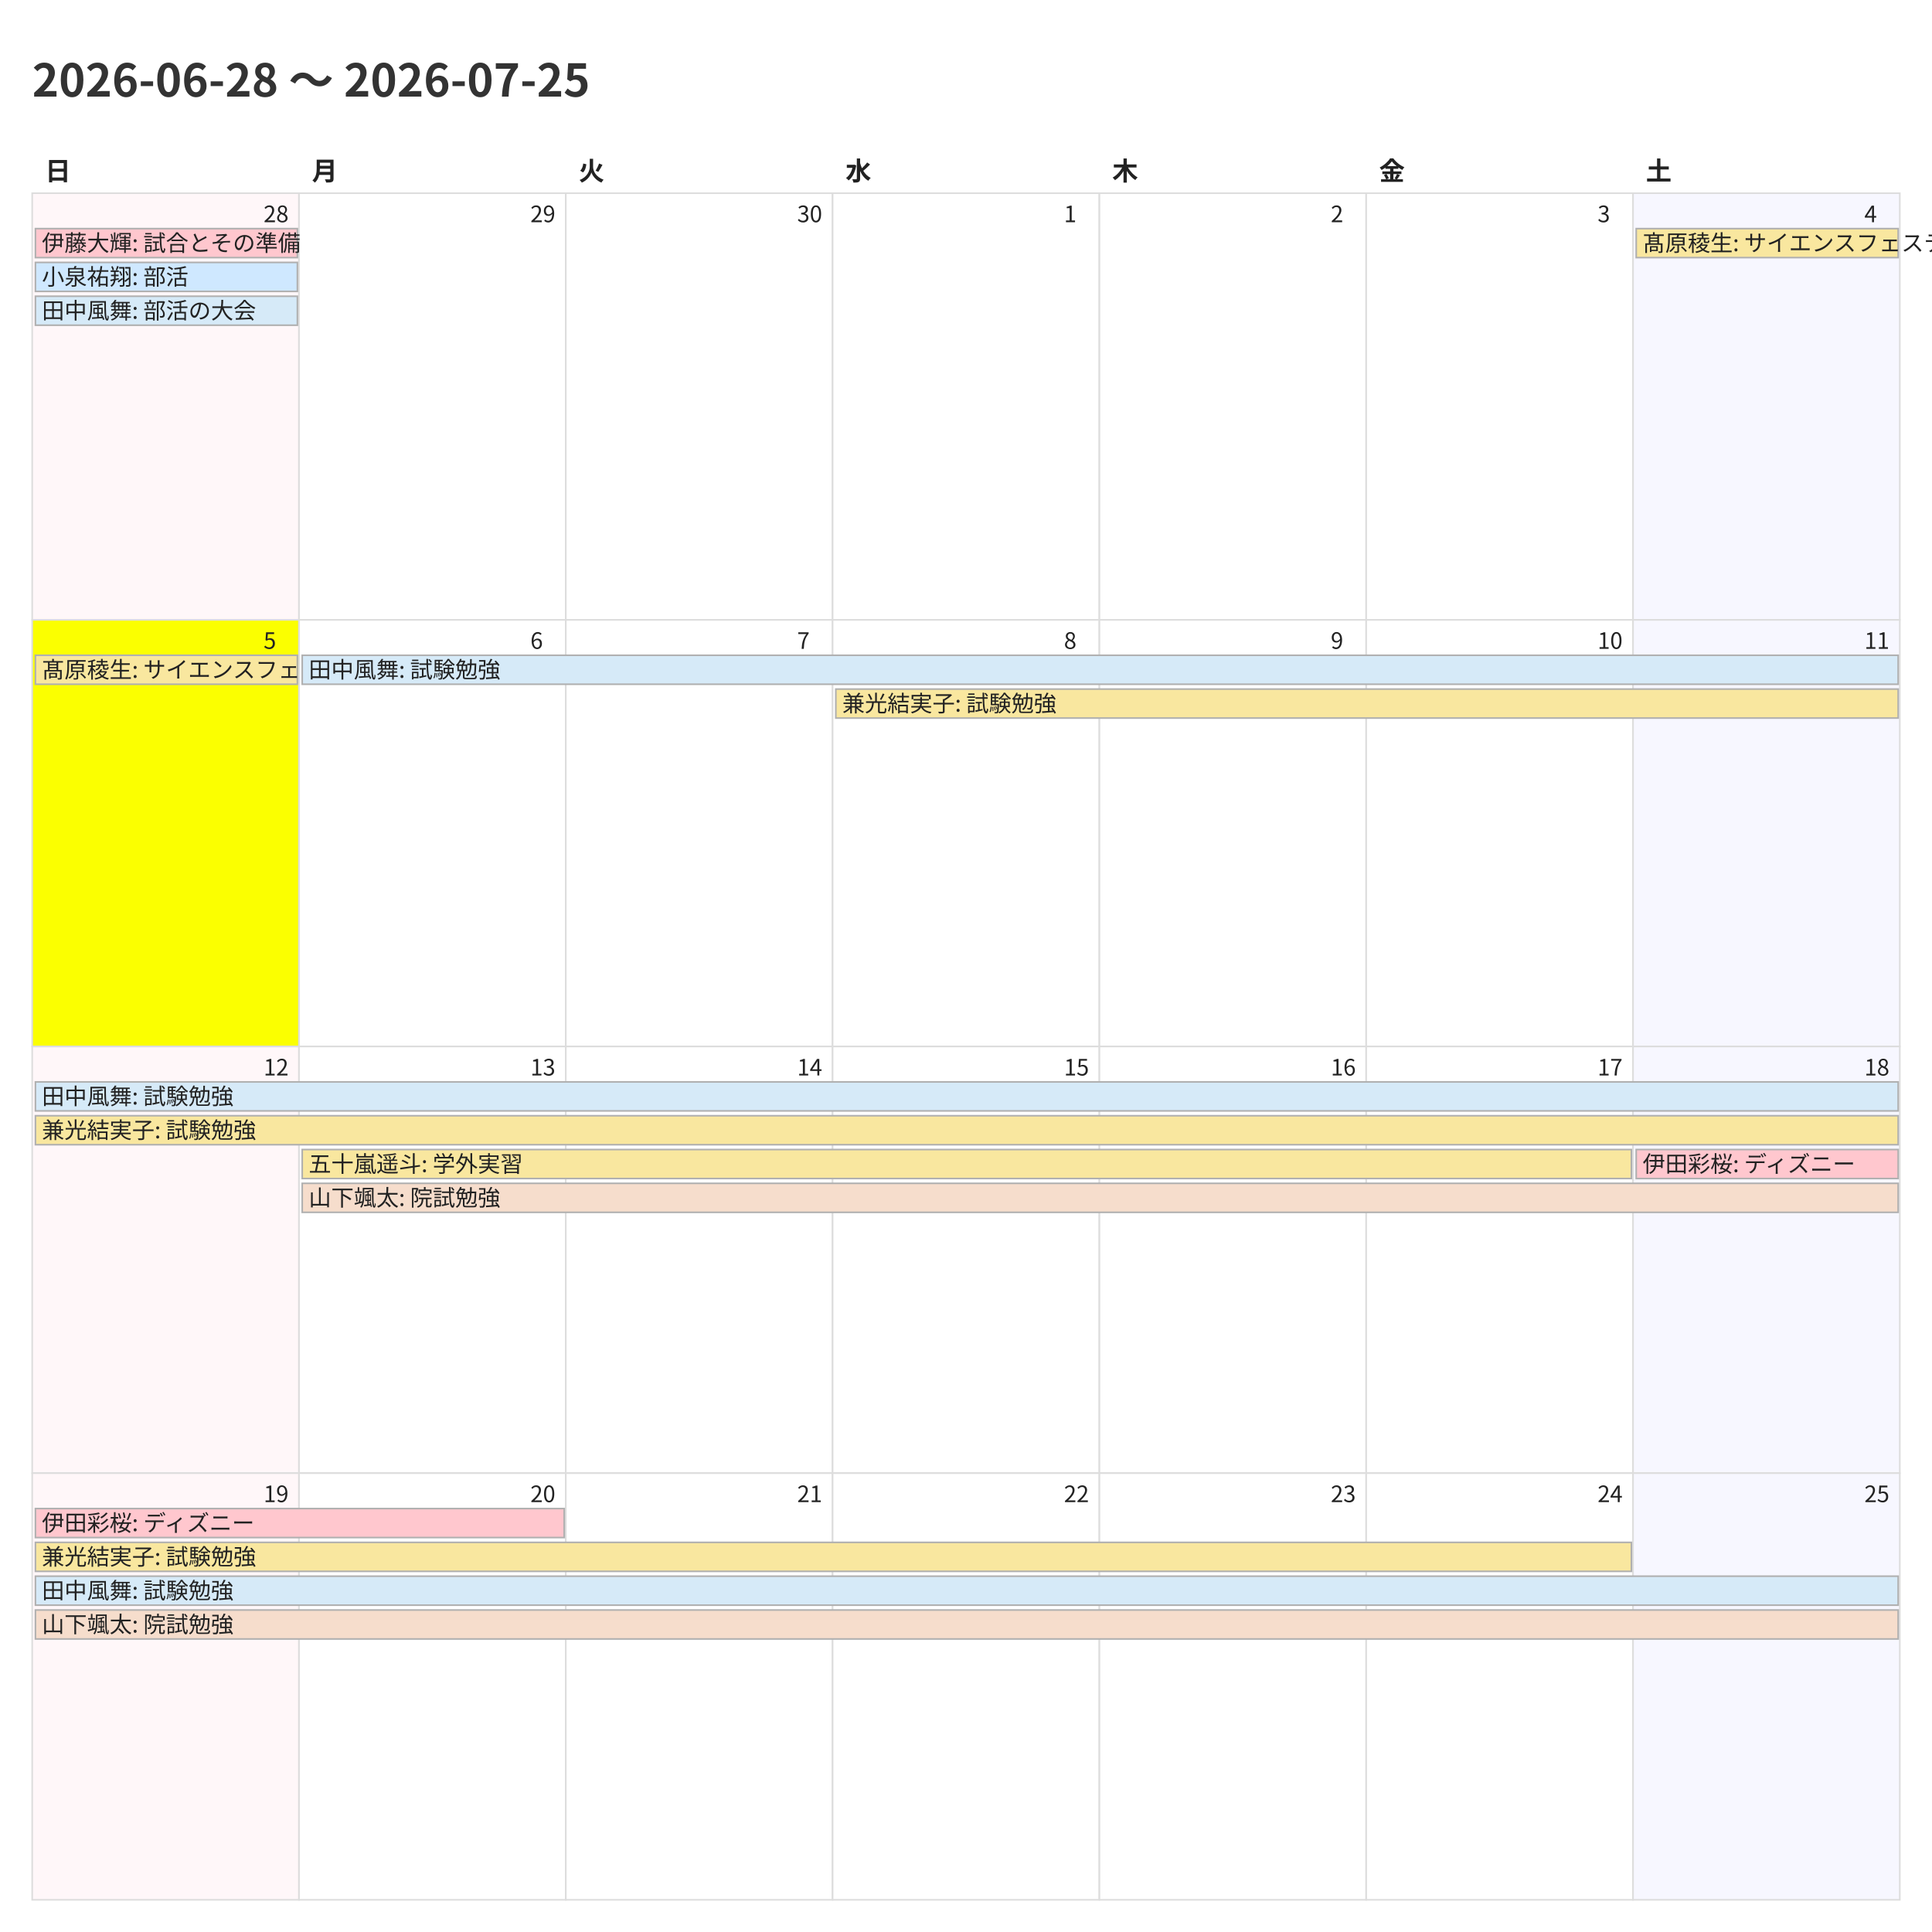
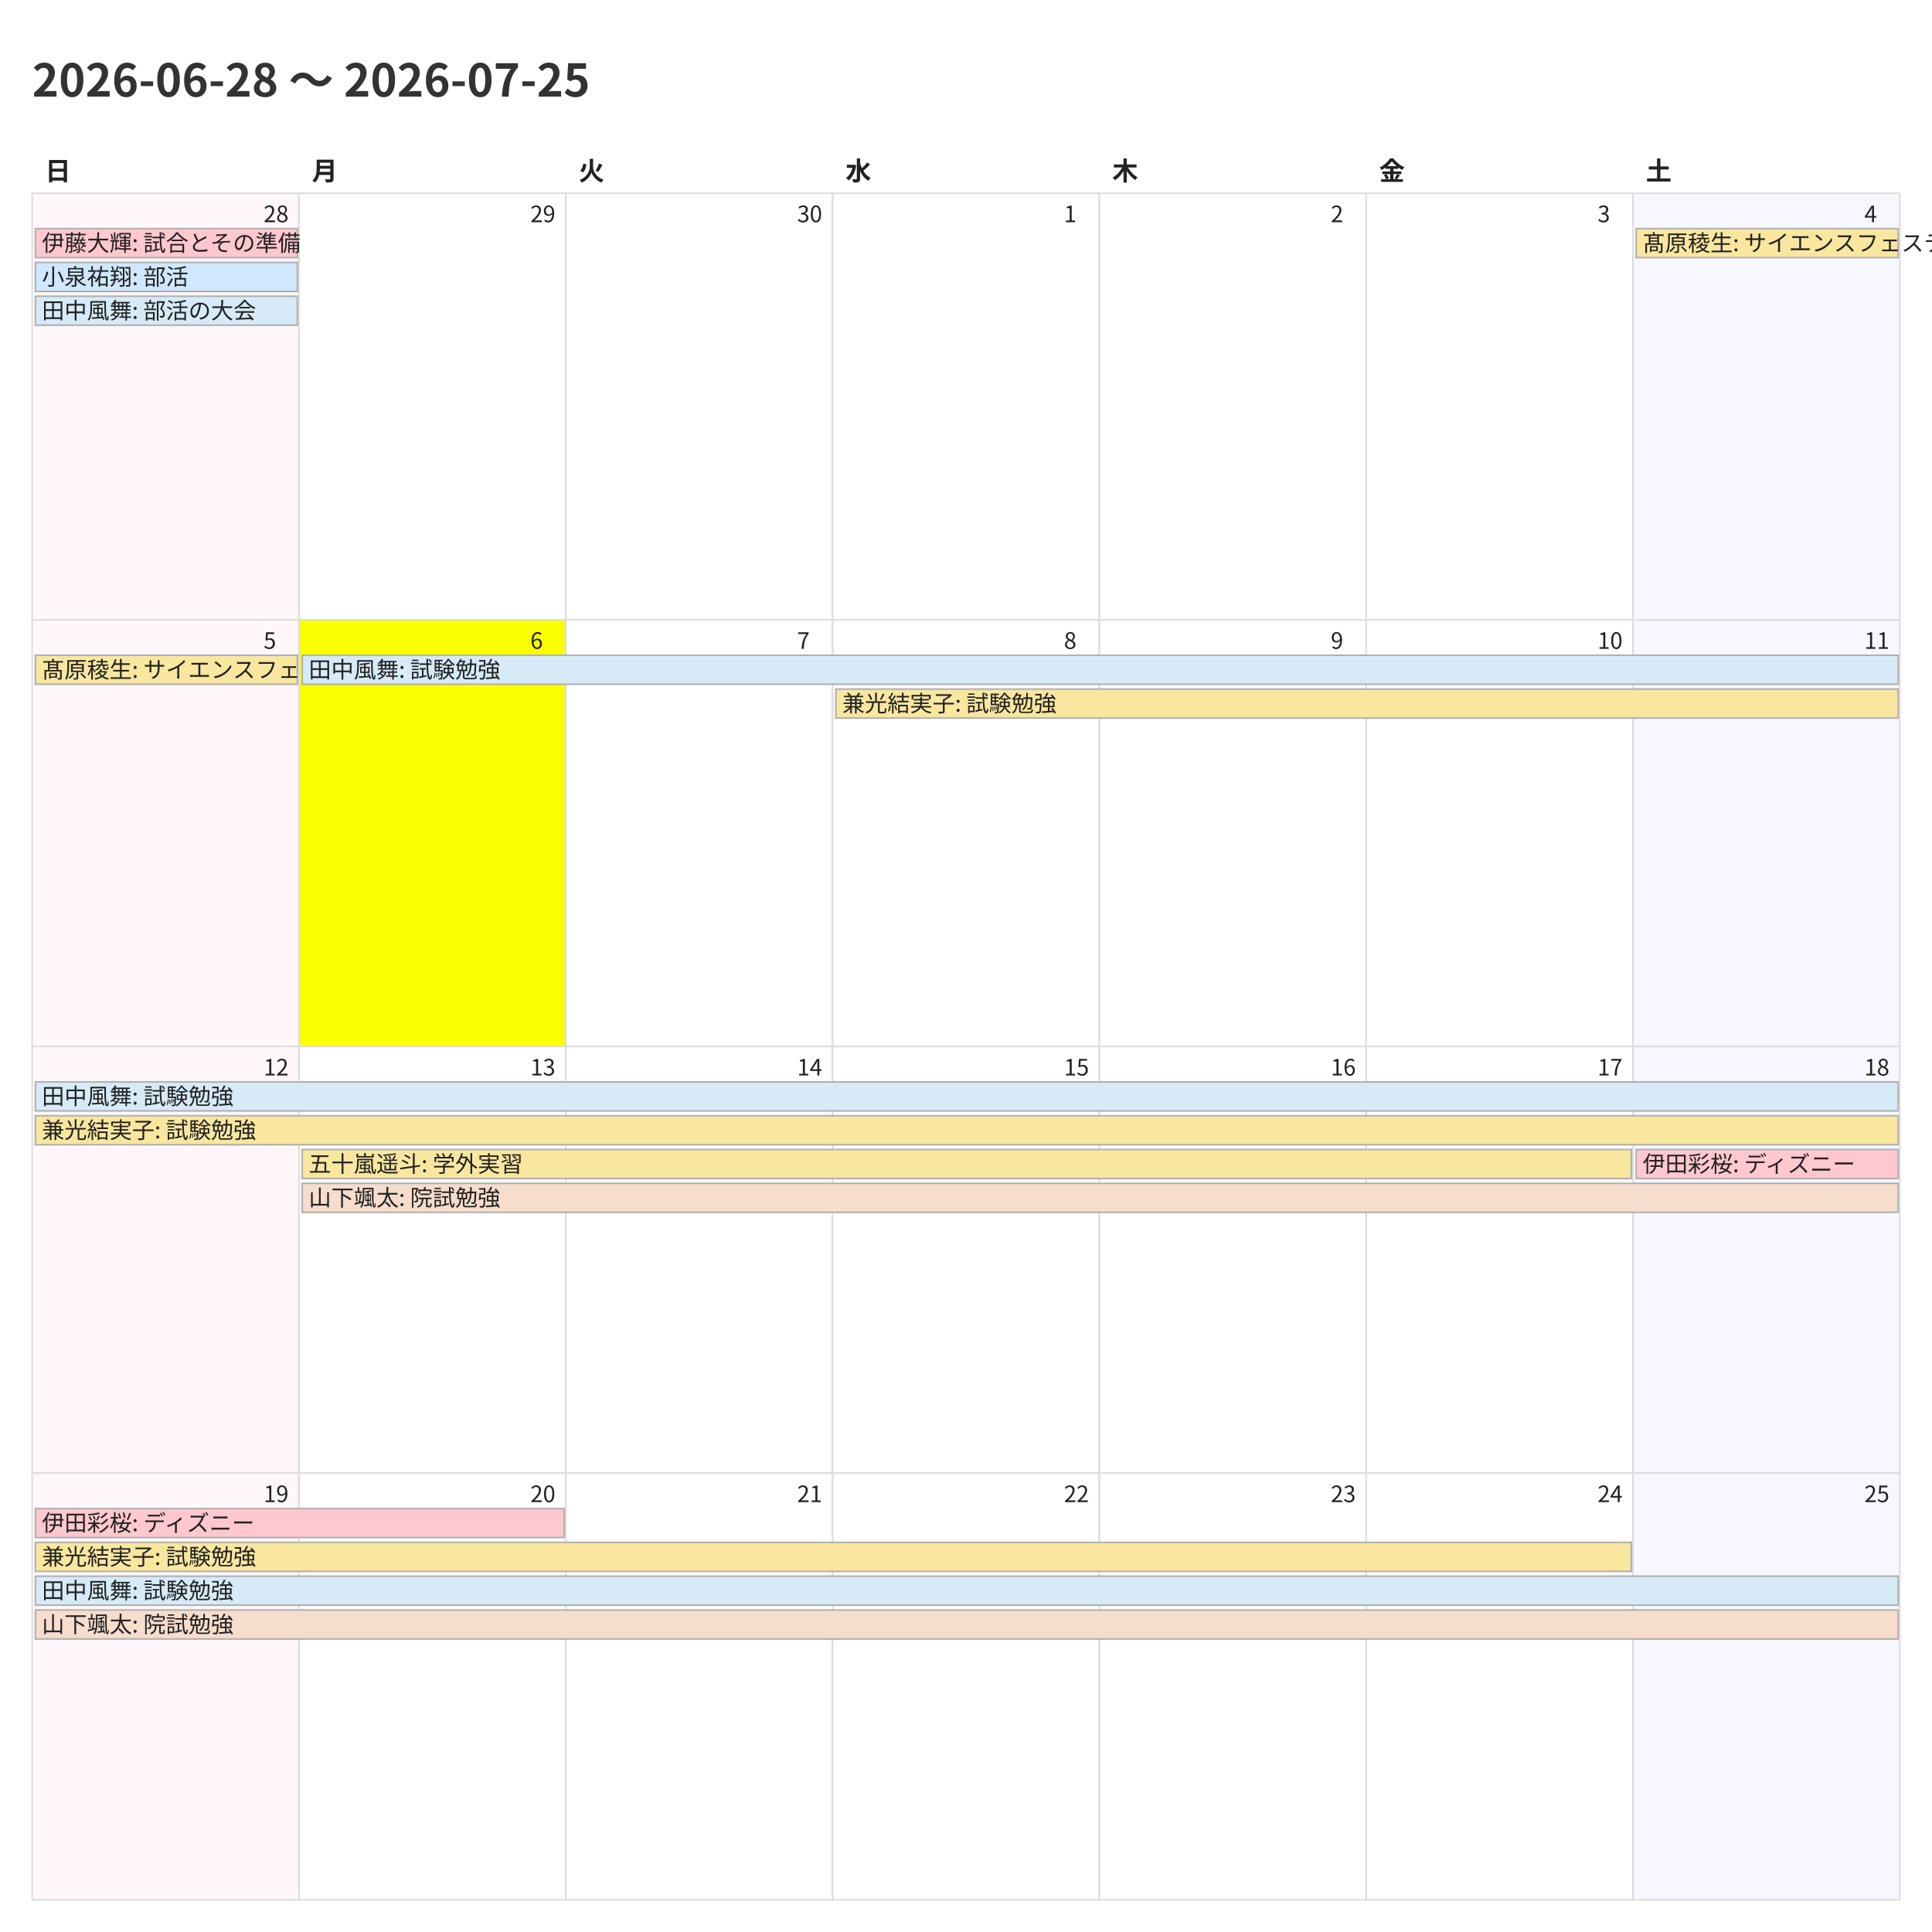
<svg xmlns="http://www.w3.org/2000/svg" width="1200" height="1200">
  <style>
    @charset "UTF-8";
    .title {
      font-family: "Noto Sans CJK JP","Noto Sans JP","IPAexGothic",
                   "Yu Gothic","Hiragino Kaku Gothic ProN",sans-serif;
      font-size: 28px; font-weight: 700; fill: #333;
    }
    .weekday, .day-number, .event {
      font-family: "Noto Sans CJK JP","Noto Sans JP","IPAexGothic",
                   "Yu Gothic","Hiragino Kaku Gothic ProN",sans-serif;
      fill: #222;
    }
    .weekday { font-size: 16px; font-weight: 600; }
    .day-number { font-size: 14px; }
    .event { font-size: 14px; }
    .cell { fill: #fff; stroke: #ddd; }
  </style>
  <rect x="0" y="0" width="1200" height="1200" fill="#fff" />
  <text class="title" x="20" y="60">2026-06-28 〜 2026-07-25</text>
  <text class="weekday" x="28.0" y="112">日</text>
  <text class="weekday" x="193.714" y="112">月</text>
  <text class="weekday" x="359.429" y="112">火</text>
  <text class="weekday" x="525.143" y="112">水</text>
  <text class="weekday" x="690.857" y="112">木</text>
  <text class="weekday" x="856.571" y="112">金</text>
  <text class="weekday" x="1022.286" y="112">土</text>
  <rect x="20.0" y="120.0" width="165.714" height="265.0" fill="#fff7f9" stroke="#ddd" />
  <text class="day-number" x="163.714" y="138.0">28</text>
  <rect x="185.714" y="120.0" width="165.714" height="265.0" fill="#ffffff" stroke="#ddd" />
  <text class="day-number" x="329.429" y="138.0">29</text>
  <rect x="351.429" y="120.0" width="165.714" height="265.0" fill="#ffffff" stroke="#ddd" />
  <text class="day-number" x="495.143" y="138.0">30</text>
  <rect x="517.143" y="120.0" width="165.714" height="265.0" fill="#ffffff" stroke="#ddd" />
  <text class="day-number" x="660.857" y="138.0">1</text>
  <rect x="682.857" y="120.0" width="165.714" height="265.0" fill="#ffffff" stroke="#ddd" />
  <text class="day-number" x="826.571" y="138.0">2</text>
  <rect x="848.571" y="120.0" width="165.714" height="265.0" fill="#ffffff" stroke="#ddd" />
  <text class="day-number" x="992.286" y="138.0">3</text>
  <rect x="1014.286" y="120.0" width="165.714" height="265.0" fill="#f7f7ff" stroke="#ddd" />
  <text class="day-number" x="1158.0" y="138.0">4</text>
-   <rect x="20.0" y="385.0" width="165.714" height="265.0" fill="#fbff00" stroke="#ddd" />
+   <rect x="20.0" y="385.0" width="165.714" height="265.0" fill="#fff7f9" stroke="#ddd" />
  <text class="day-number" x="163.714" y="403.0">5</text>
-   <rect x="185.714" y="385.0" width="165.714" height="265.0" fill="#ffffff" stroke="#ddd" />
+   <rect x="185.714" y="385.0" width="165.714" height="265.0" fill="#fbff00" stroke="#ddd" />
  <text class="day-number" x="329.429" y="403.0">6</text>
  <rect x="351.429" y="385.0" width="165.714" height="265.0" fill="#ffffff" stroke="#ddd" />
  <text class="day-number" x="495.143" y="403.0">7</text>
  <rect x="517.143" y="385.0" width="165.714" height="265.0" fill="#ffffff" stroke="#ddd" />
  <text class="day-number" x="660.857" y="403.0">8</text>
  <rect x="682.857" y="385.0" width="165.714" height="265.0" fill="#ffffff" stroke="#ddd" />
  <text class="day-number" x="826.571" y="403.0">9</text>
  <rect x="848.571" y="385.0" width="165.714" height="265.0" fill="#ffffff" stroke="#ddd" />
  <text class="day-number" x="992.286" y="403.0">10</text>
  <rect x="1014.286" y="385.0" width="165.714" height="265.0" fill="#f7f7ff" stroke="#ddd" />
  <text class="day-number" x="1158.0" y="403.0">11</text>
  <rect x="20.0" y="650.0" width="165.714" height="265.0" fill="#fff7f9" stroke="#ddd" />
  <text class="day-number" x="163.714" y="668.0">12</text>
  <rect x="185.714" y="650.0" width="165.714" height="265.0" fill="#ffffff" stroke="#ddd" />
  <text class="day-number" x="329.429" y="668.0">13</text>
  <rect x="351.429" y="650.0" width="165.714" height="265.0" fill="#ffffff" stroke="#ddd" />
  <text class="day-number" x="495.143" y="668.0">14</text>
  <rect x="517.143" y="650.0" width="165.714" height="265.0" fill="#ffffff" stroke="#ddd" />
  <text class="day-number" x="660.857" y="668.0">15</text>
  <rect x="682.857" y="650.0" width="165.714" height="265.0" fill="#ffffff" stroke="#ddd" />
  <text class="day-number" x="826.571" y="668.0">16</text>
  <rect x="848.571" y="650.0" width="165.714" height="265.0" fill="#ffffff" stroke="#ddd" />
  <text class="day-number" x="992.286" y="668.0">17</text>
  <rect x="1014.286" y="650.0" width="165.714" height="265.0" fill="#f7f7ff" stroke="#ddd" />
  <text class="day-number" x="1158.0" y="668.0">18</text>
  <rect x="20.0" y="915.0" width="165.714" height="265.0" fill="#fff7f9" stroke="#ddd" />
  <text class="day-number" x="163.714" y="933.0">19</text>
  <rect x="185.714" y="915.0" width="165.714" height="265.0" fill="#ffffff" stroke="#ddd" />
  <text class="day-number" x="329.429" y="933.0">20</text>
  <rect x="351.429" y="915.0" width="165.714" height="265.0" fill="#ffffff" stroke="#ddd" />
  <text class="day-number" x="495.143" y="933.0">21</text>
  <rect x="517.143" y="915.0" width="165.714" height="265.0" fill="#ffffff" stroke="#ddd" />
  <text class="day-number" x="660.857" y="933.0">22</text>
  <rect x="682.857" y="915.0" width="165.714" height="265.0" fill="#ffffff" stroke="#ddd" />
  <text class="day-number" x="826.571" y="933.0">23</text>
  <rect x="848.571" y="915.0" width="165.714" height="265.0" fill="#ffffff" stroke="#ddd" />
  <text class="day-number" x="992.286" y="933.0">24</text>
  <rect x="1014.286" y="915.0" width="165.714" height="265.0" fill="#f7f7ff" stroke="#ddd" />
  <text class="day-number" x="1158.0" y="933.0">25</text>
  <rect x="22.0" y="142.0" width="162.714" height="18" fill="#ffc7ce" stroke="#b0b0b0" />
  <text class="event" x="26.0" y="156.0">伊藤大輝: 試合とその準備</text>
  <rect x="22.0" y="163.0" width="162.714" height="18" fill="#cfe8ff" stroke="#b0b0b0" />
  <text class="event" x="26.0" y="177.0">小泉祐翔: 部活</text>
  <rect x="22.0" y="184.0" width="162.714" height="18" fill="#d6eaf8" stroke="#b0b0b0" />
  <text class="event" x="26.0" y="198.0">田中風舞: 部活の大会</text>
  <rect x="1016.286" y="142.0" width="162.714" height="18" fill="#f9e79f" stroke="#b0b0b0" />
  <text class="event" x="1020.286" y="156.0">髙原稜生: サイエンスフェスティバル</text>
  <rect x="22.0" y="407.0" width="162.714" height="18" fill="#f9e79f" stroke="#b0b0b0" />
  <text class="event" x="26.0" y="421.0">髙原稜生: サイエンスフェスティバル</text>
  <rect x="187.714" y="407.0" width="991.286" height="18" fill="#d6eaf8" stroke="#b0b0b0" />
  <text class="event" x="191.714" y="421.0">田中風舞: 試験勉強</text>
  <rect x="519.143" y="428.0" width="659.857" height="18" fill="#f9e79f" stroke="#b0b0b0" />
  <text class="event" x="523.143" y="442.0">兼光結実子: 試験勉強</text>
  <rect x="22.0" y="672.0" width="1157.0" height="18" fill="#d6eaf8" stroke="#b0b0b0" />
  <text class="event" x="26.0" y="686.0">田中風舞: 試験勉強</text>
  <rect x="22.0" y="693.0" width="1157.0" height="18" fill="#f9e79f" stroke="#b0b0b0" />
  <text class="event" x="26.0" y="707.0">兼光結実子: 試験勉強</text>
  <rect x="187.714" y="714.0" width="825.571" height="18" fill="#f9e79f" stroke="#b0b0b0" />
  <text class="event" x="191.714" y="728.0">五十嵐遥斗: 学外実習</text>
  <rect x="187.714" y="735.0" width="991.286" height="18" fill="#f6ddcc" stroke="#b0b0b0" />
  <text class="event" x="191.714" y="749.0">山下颯太: 院試勉強</text>
  <rect x="1016.286" y="714.0" width="162.714" height="18" fill="#ffc7ce" stroke="#b0b0b0" />
  <text class="event" x="1020.286" y="728.0">伊田彩桜: ディズニー</text>
  <rect x="22.0" y="937.0" width="328.429" height="18" fill="#ffc7ce" stroke="#b0b0b0" />
  <text class="event" x="26.0" y="951.0">伊田彩桜: ディズニー</text>
  <rect x="22.0" y="958.0" width="991.286" height="18" fill="#f9e79f" stroke="#b0b0b0" />
  <text class="event" x="26.0" y="972.0">兼光結実子: 試験勉強</text>
  <rect x="22.0" y="979.0" width="1157.0" height="18" fill="#d6eaf8" stroke="#b0b0b0" />
  <text class="event" x="26.0" y="993.0">田中風舞: 試験勉強</text>
  <rect x="22.0" y="1000.0" width="1157.0" height="18" fill="#f6ddcc" stroke="#b0b0b0" />
  <text class="event" x="26.0" y="1014.0">山下颯太: 院試勉強</text>
</svg>
